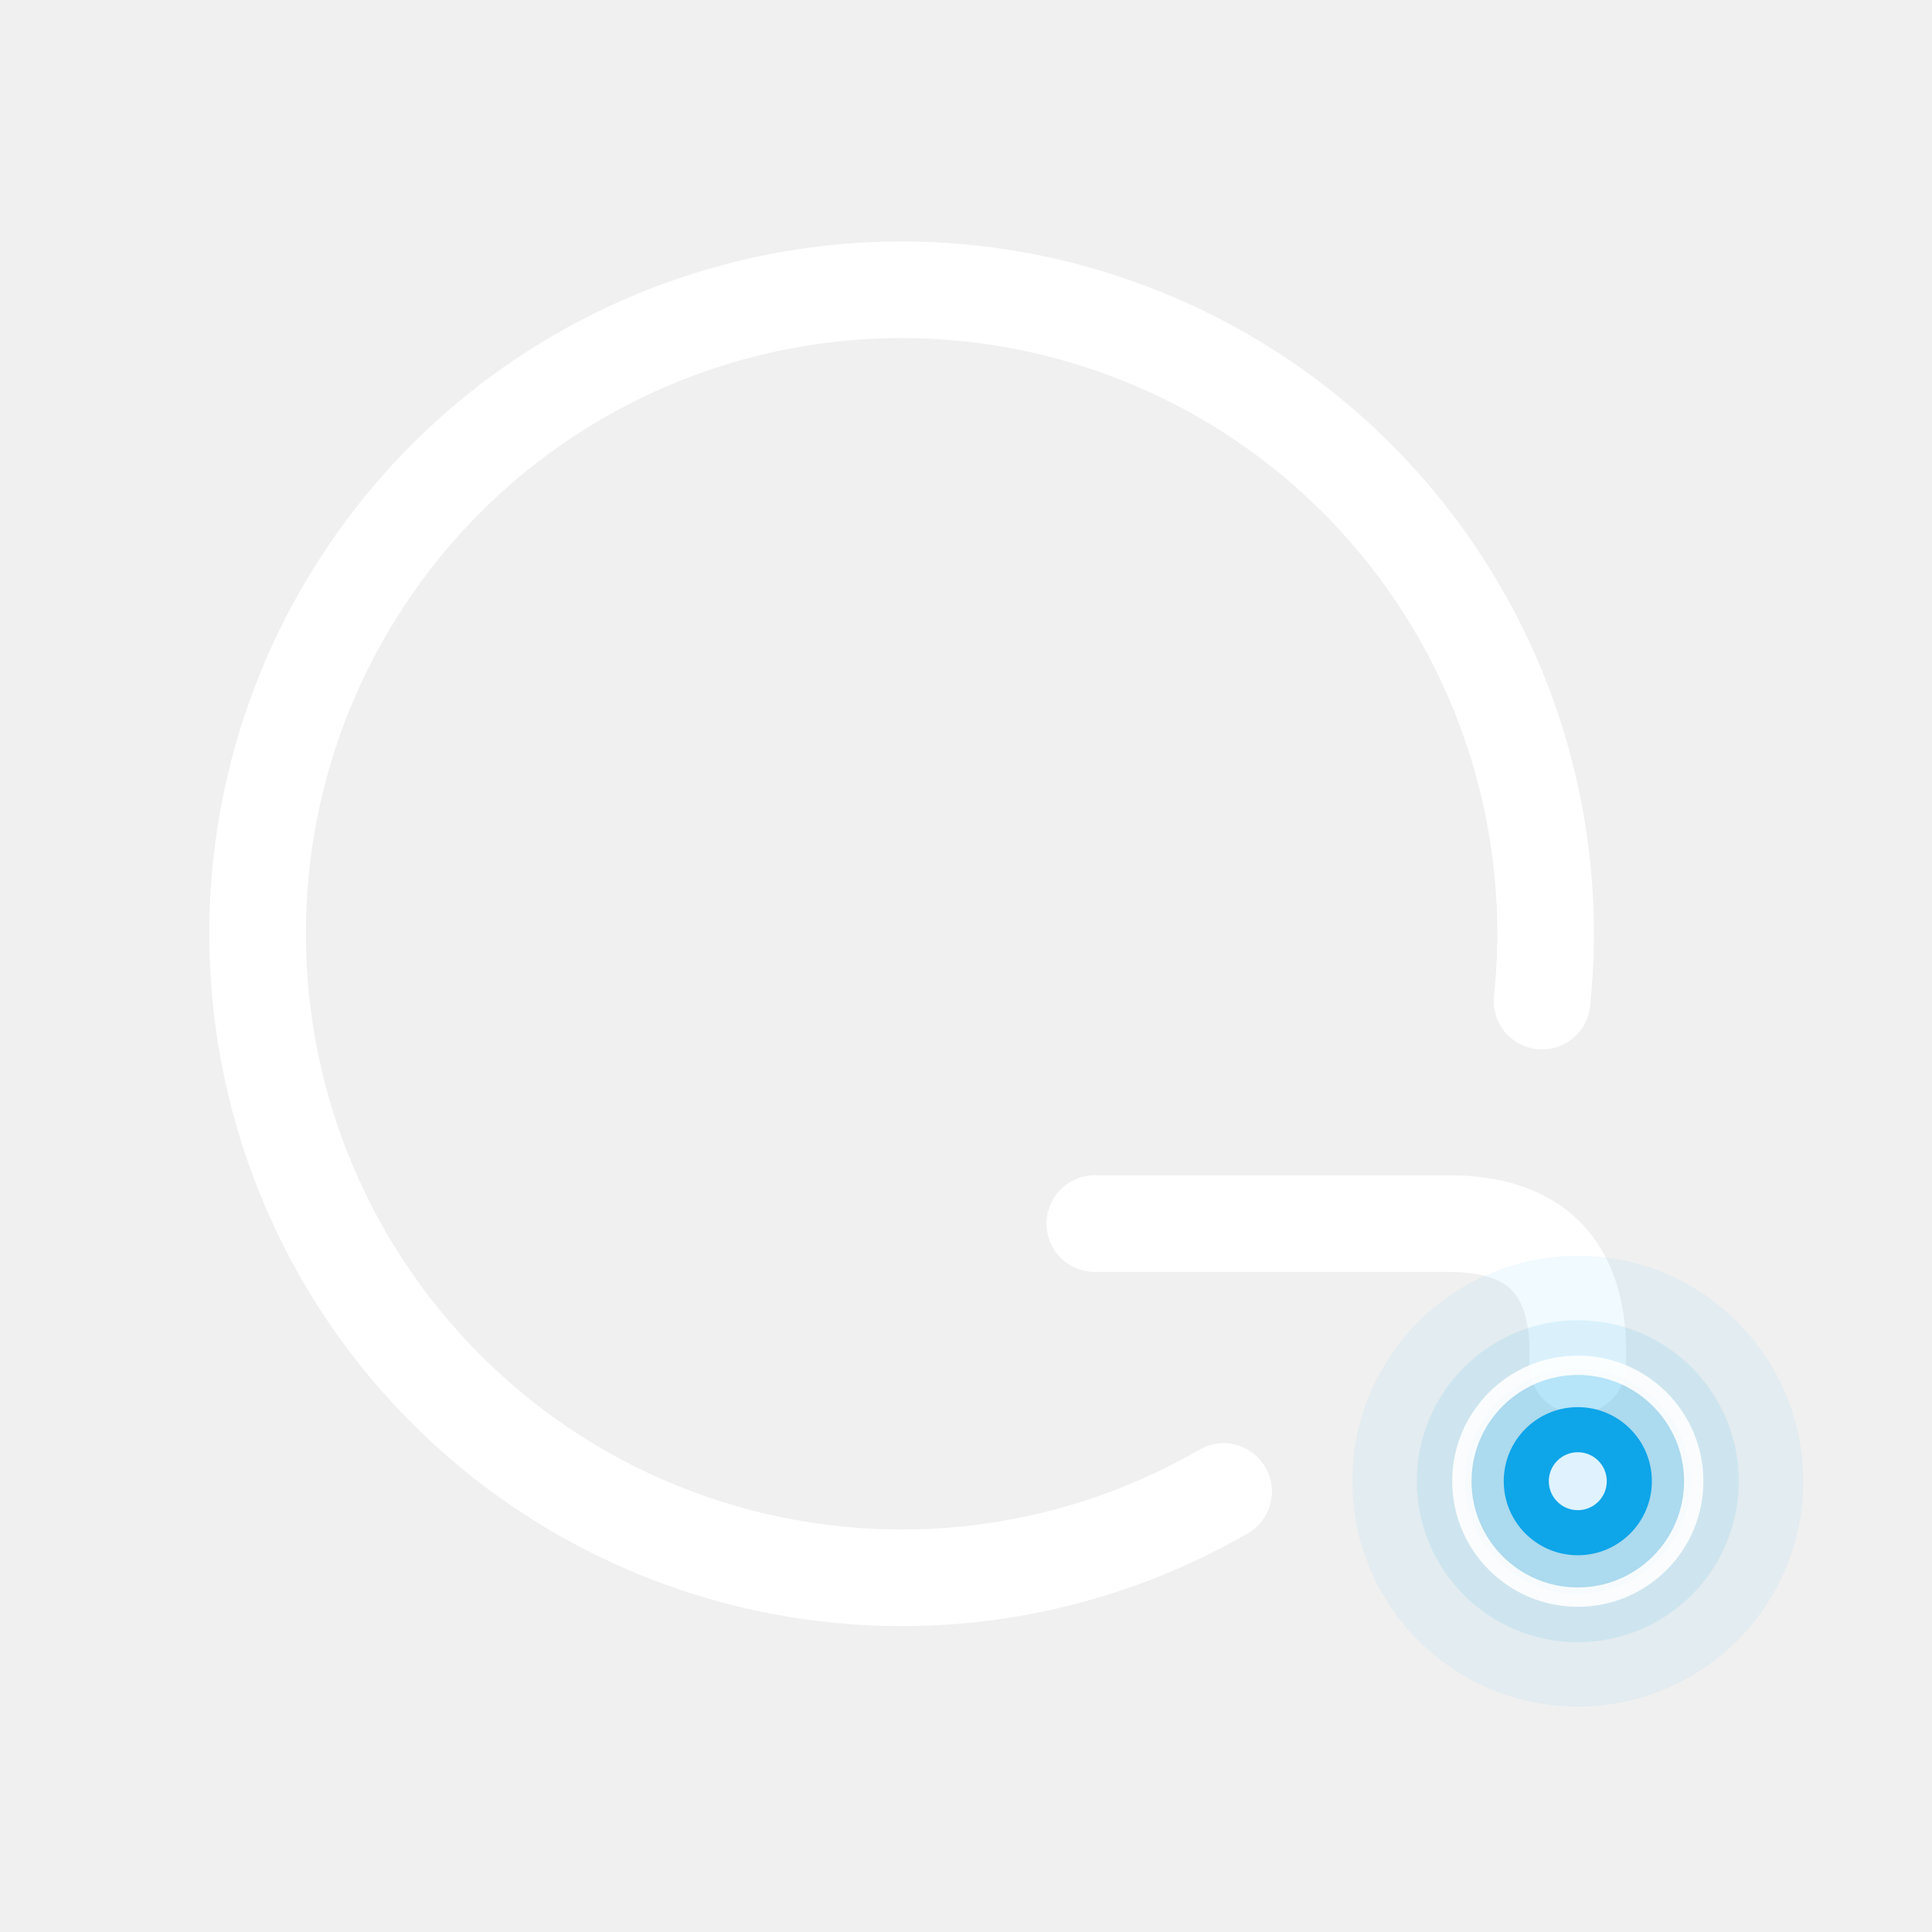
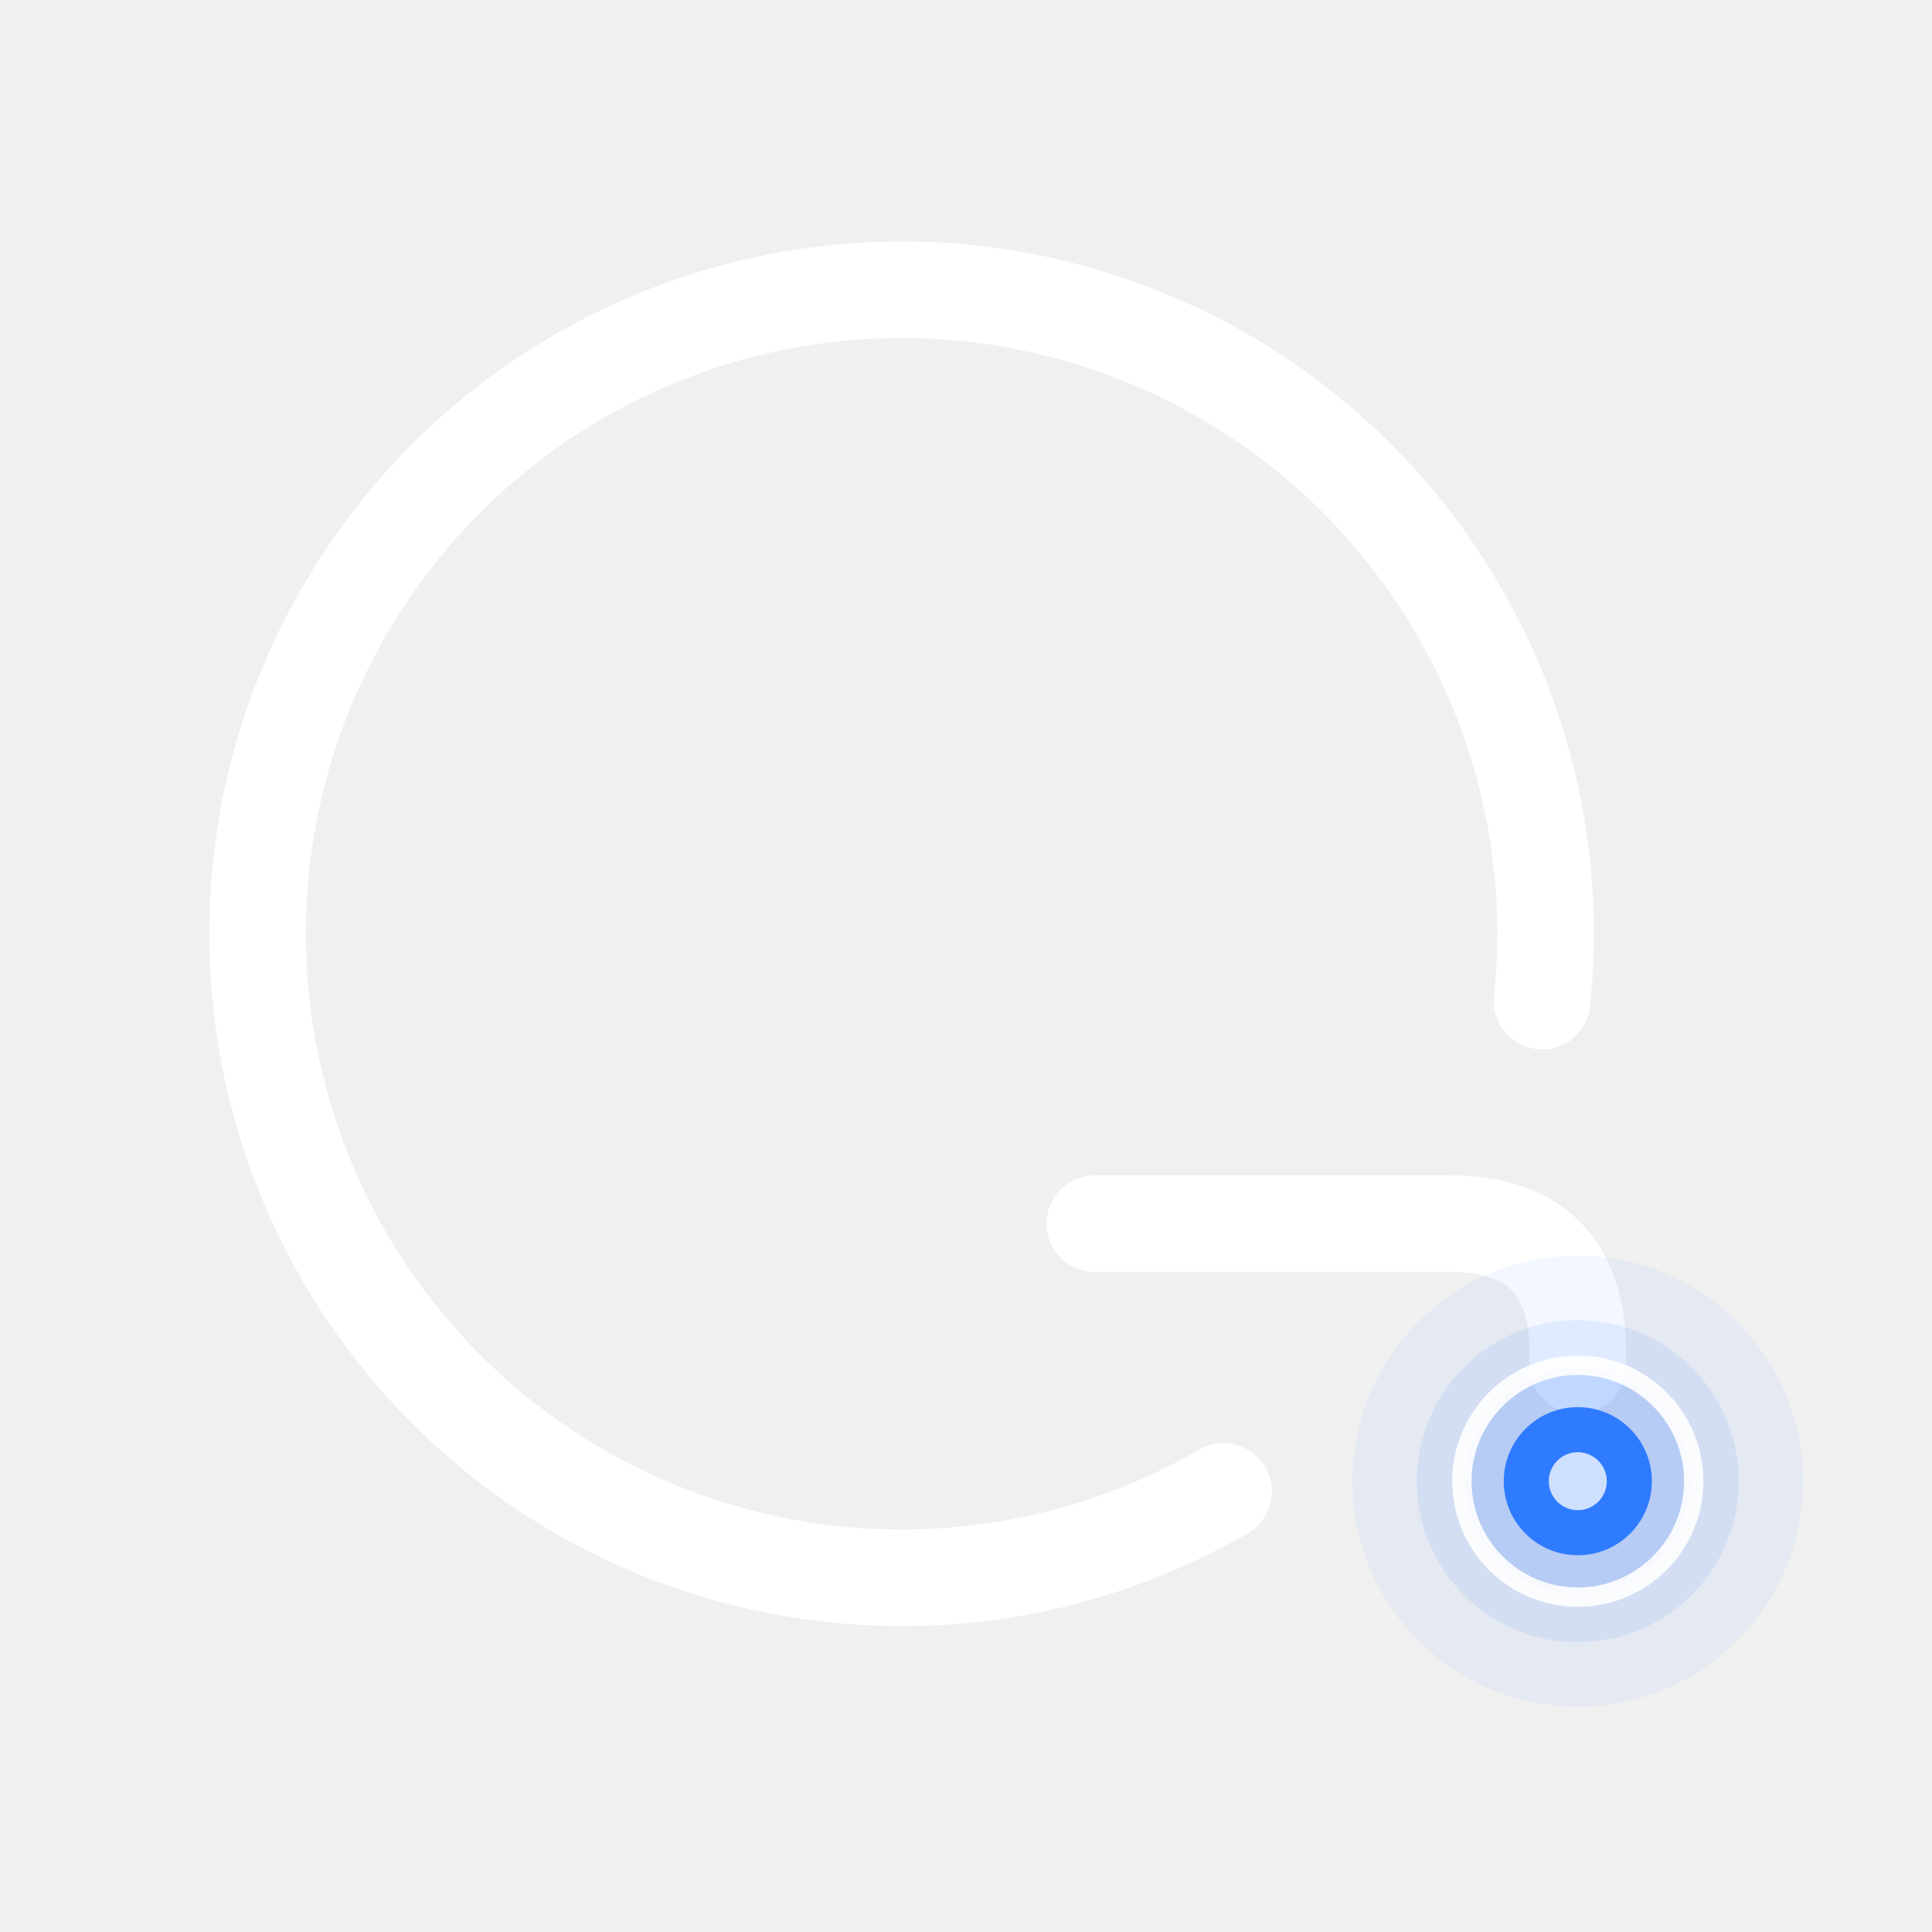
<svg xmlns="http://www.w3.org/2000/svg" viewBox="-60 -60 120 120" width="240" height="240">
  <g transform="translate(-4,-2)">
    <path d="M20.00 34.64A40 40 0 1 1 39.78 4.18" fill="none" stroke="#FFF" stroke-width="6" stroke-linecap="round" stroke-linejoin="round" />
    <path d="M12 18H34Q42 18 42 26V26.8" fill="none" stroke="#FFF" stroke-width="6" stroke-linecap="round" stroke-linejoin="round" />
-     <circle cx="42.00" cy="34.00" r="14" fill="#0EA5E9" opacity="0.06" />
-     <circle cx="42.00" cy="34.00" r="10" fill="#0EA5E9" opacity="0.1" />
-     <circle cx="42.00" cy="34.00" r="7" fill="#0EA5E9" opacity="0.18" />
-     <circle cx="42.00" cy="34.00" r="4.6" fill="#0EA5E9" />
-     <circle cx="42.00" cy="34.00" r="1.8" fill="#E0F2FE" />
+     <circle cx="42.00" cy="34.00" r="14" fill="#2F7BFF" opacity="0.06" />
+     <circle cx="42.00" cy="34.00" r="10" fill="#2F7BFF" opacity="0.1" />
+     <circle cx="42.00" cy="34.00" r="7" fill="#2F7BFF" opacity="0.18" />
+     <circle cx="42.00" cy="34.00" r="4.6" fill="#2F7BFF" />
+     <circle cx="42.00" cy="34.00" r="1.8" fill="#CFE0FF" />
    <circle cx="42" cy="34" r="7.2" fill="none" stroke="#FFF" stroke-width="1.2" opacity=".9" />
  </g>
</svg>
